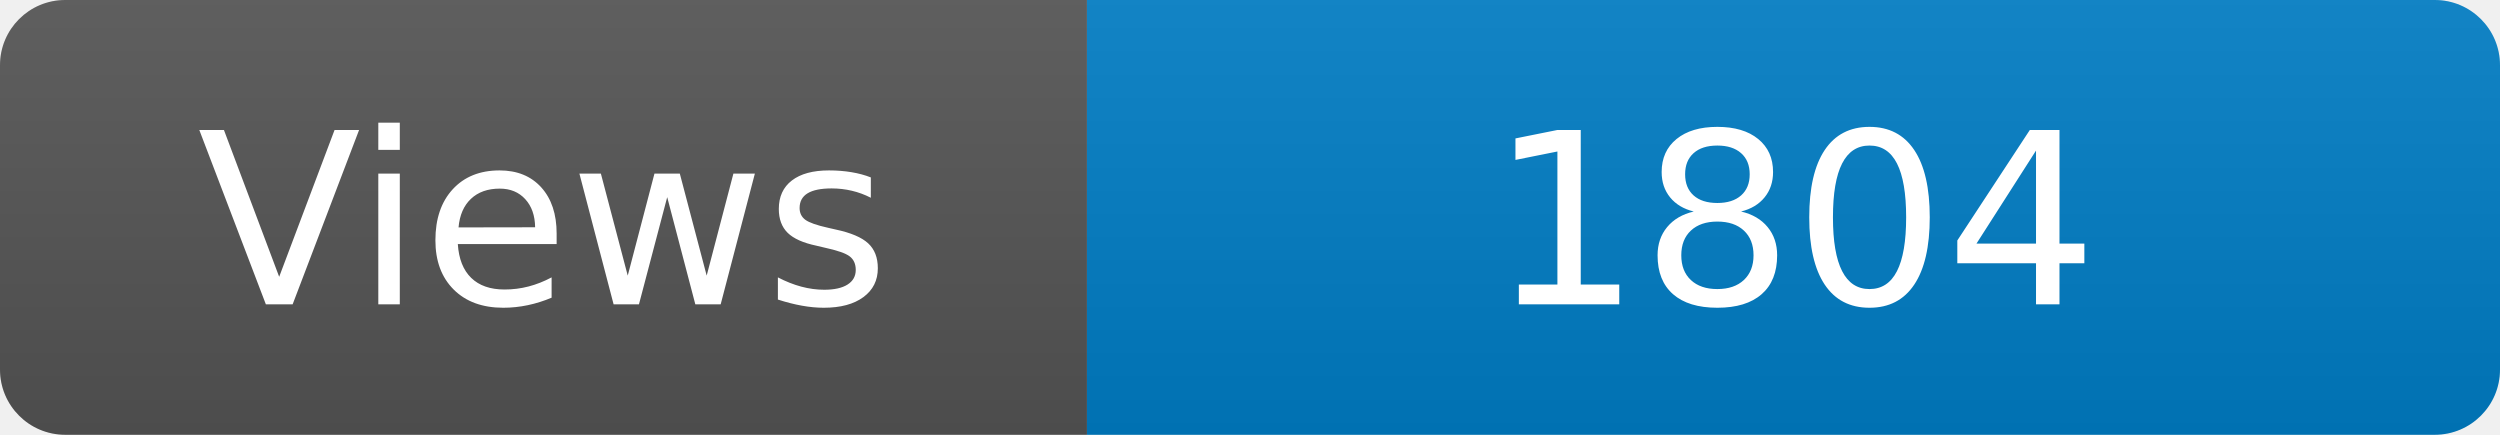
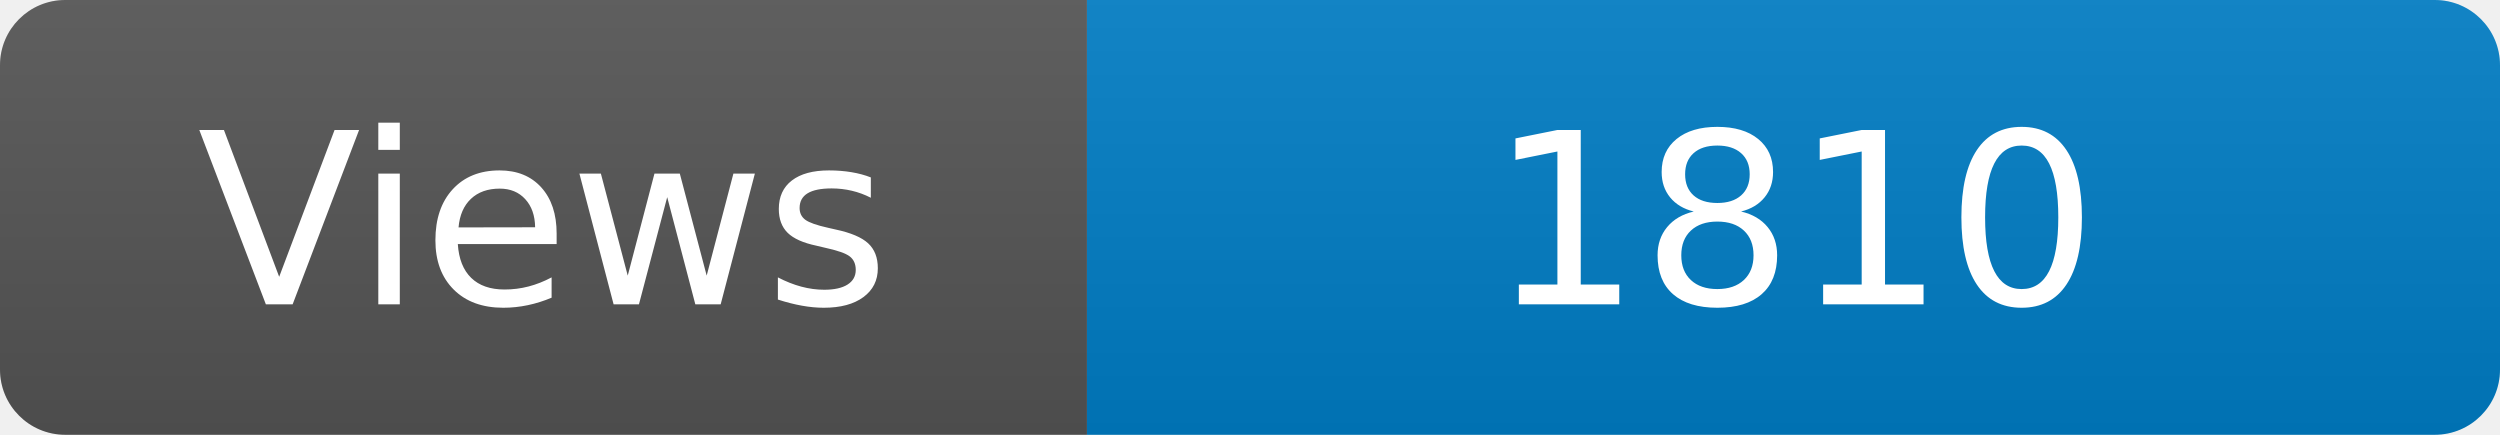
<svg xmlns="http://www.w3.org/2000/svg" width="115" height="20" role="img" aria-label="Maintained?: yes">
  <linearGradient id="s" x2="0" y2="100%">
    <stop offset="0" stop-color="#bbb" stop-opacity=".1" />
    <stop offset="1" stop-opacity=".1" />
  </linearGradient>
  <clipPath id="r">
    <rect width="115" height="20" rx="3" fill="#fff" />
  </clipPath>
  <g clip-path="url(#r)">
    <rect width="50" height="20" fill="#555" />
    <rect x="50" width="160" height="20" fill="#007ec6" />
    <rect width="115" height="20" fill="url(#s)" />
  </g>
  <g fill="#fff" text-anchor="middle" font-family="Verdana,Geneva,DejaVu Sans,sans-serif" font-size="110">
    <text x="250" y="140" transform="scale(.1)" fill="#fff">Views</text>
-     <text x="825" y="140" transform="scale(.1)" fill="#fff">1804</text>
+     <text x="825" y="140" transform="scale(.1)" fill="#fff">1810</text>
  </g>
</svg>
